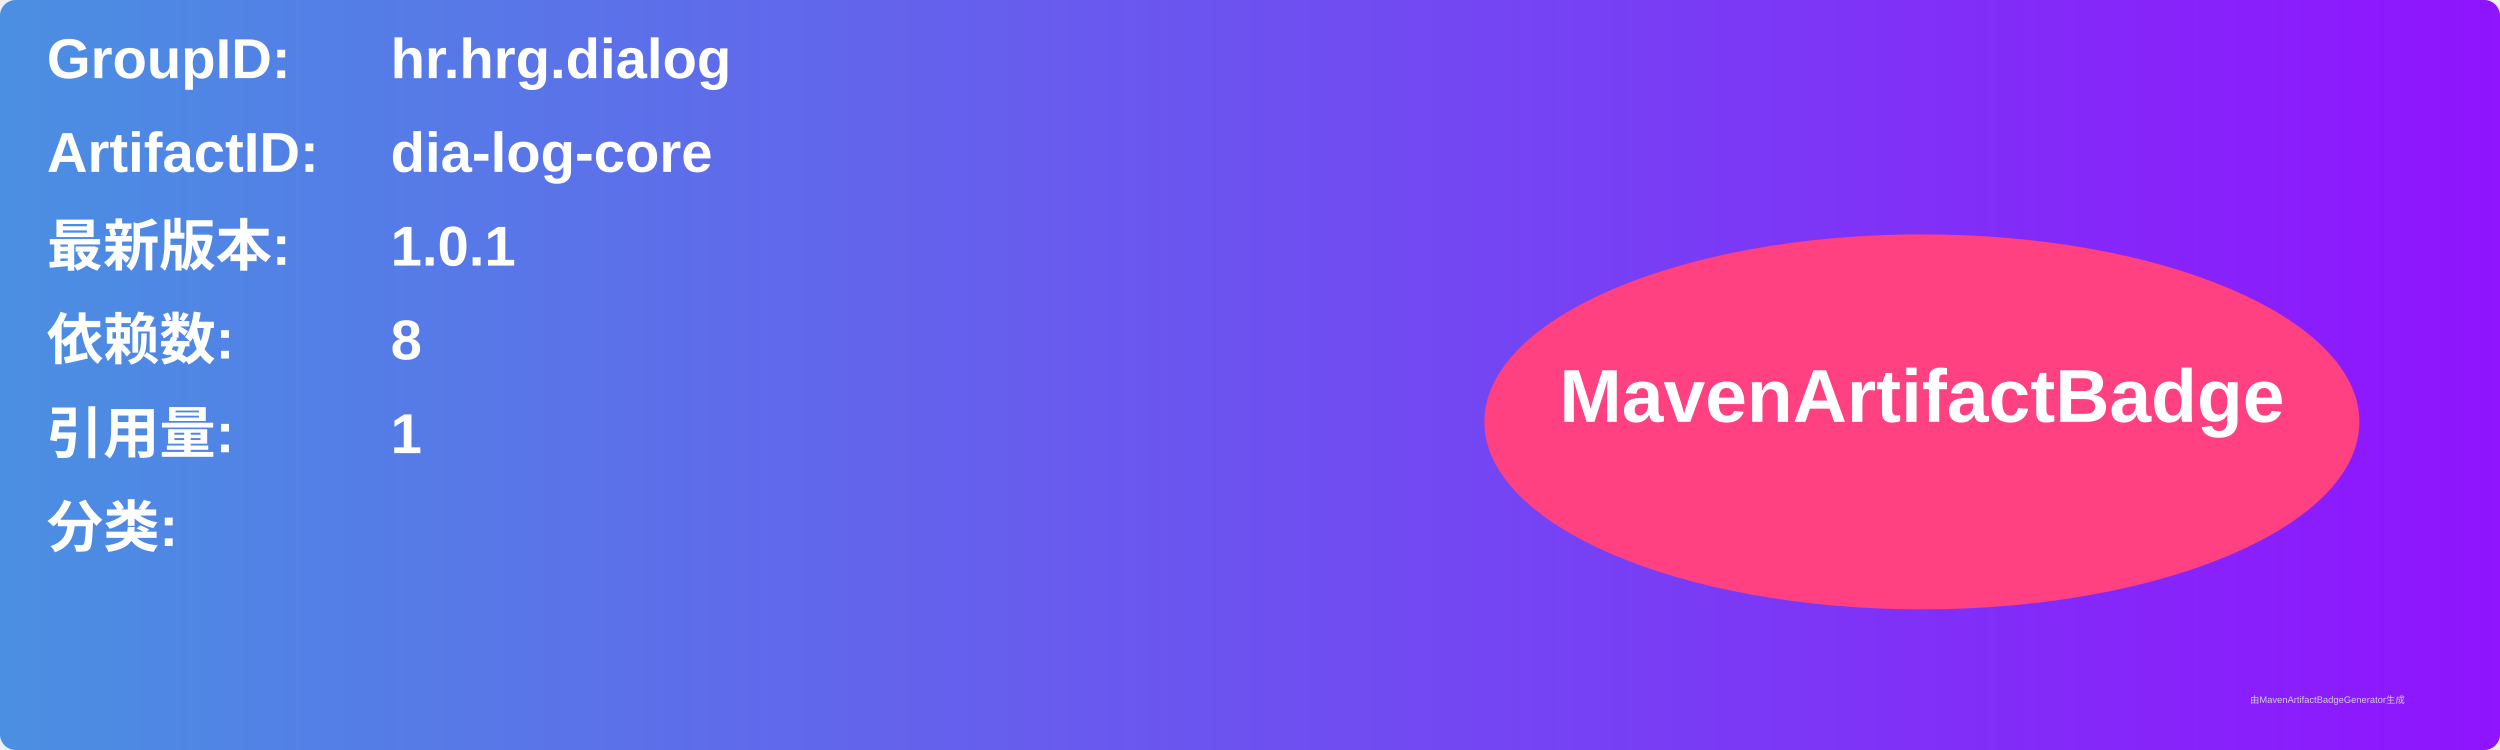
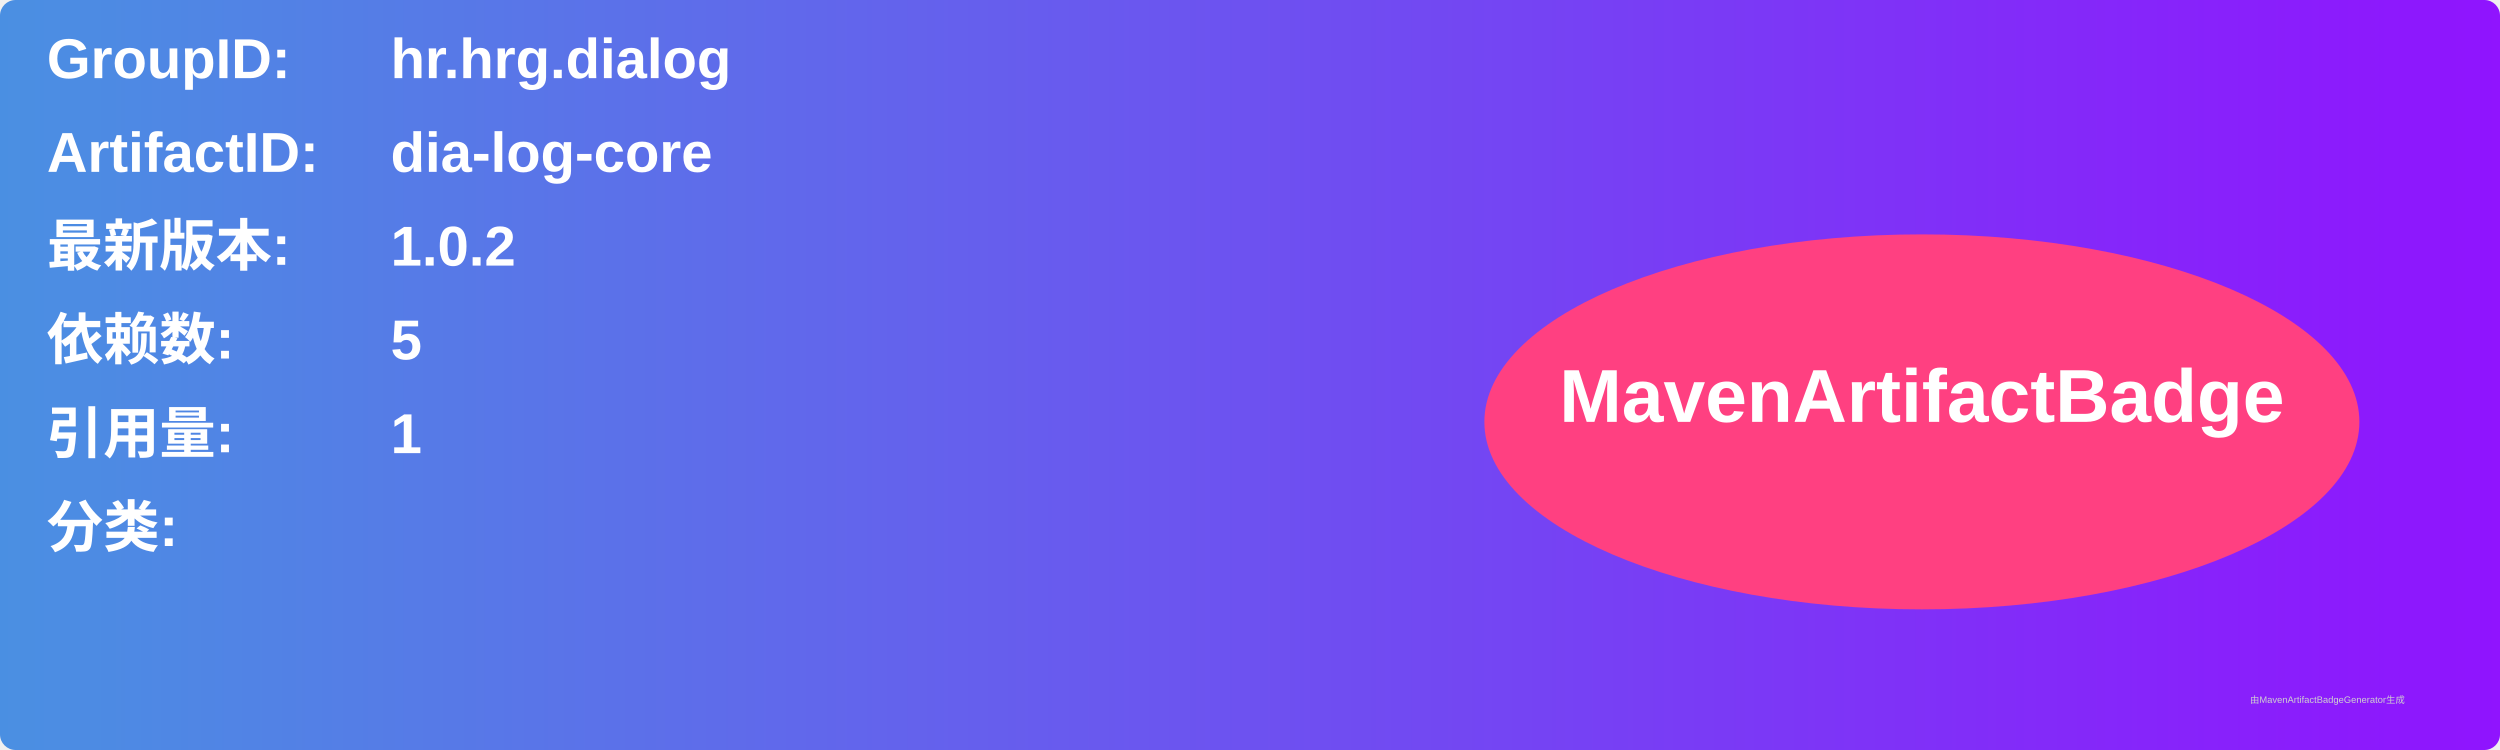
<svg xmlns="http://www.w3.org/2000/svg" width="800" height="240" viewBox="0 0 800 240">
  <linearGradient id="grad" x1="0%" y1="0%" x2="100%" y2="0%">
    <stop offset="0%" stop-color="#4a90e2" />
    <stop offset="100%" stop-color="#9013fe" />
  </linearGradient>
  <rect width="100%" height="100%" rx="5" ry="5" fill="url(#grad)" />
  <g transform="translate(15, 15)">
    <text x="0" y="10" font-family="Arial" font-size="18" fill="white" font-weight="bold" width="260">GroupID:</text>
    <text x="110" y="10" font-family="Arial" font-size="18" fill="white" font-weight="bold" width="460">hr.hrg.dialog</text>
    <text x="0" y="40" font-family="Arial" font-size="18" fill="white" font-weight="bold" width="260">ArtifactID:</text>
    <text x="110" y="40" font-family="Arial" font-size="18" fill="white" font-weight="bold" width="460">dia-log-core</text>
    <text x="0" y="70" font-family="Arial" font-size="18" fill="white" font-weight="bold">最新版本:</text>
    <text x="110" y="70" font-family="Arial" font-size="18" fill="white" font-weight="bold">
-       <tspan font-weight="bold">1.0.1</tspan>
+       <tspan font-weight="bold">1.0.2</tspan>
    </text>
    <text x="0" y="100" font-family="Arial" font-size="18" fill="white" font-weight="bold">依赖数: </text>
    <text x="110" y="100" font-family="Arial" font-size="18" fill="white">
-       <tspan font-weight="bold">8</tspan>
+       <tspan font-weight="bold">5</tspan>
    </text>
    <text x="0" y="130" font-family="Arial" font-size="18" fill="white" font-weight="bold">引用量: </text>
    <text x="110" y="130" font-family="Arial" font-size="18" fill="white">
      <tspan font-weight="bold">1</tspan>
    </text>
    <text x="0" y="160" font-family="Arial" font-size="18" fill="white" font-weight="bold">分类:</text>
    <text x="10" y="190" font-family="Arial" font-size="10" fill="white">
      <tspan font-weight="bold" />
    </text>
    <ellipse cx="600" cy="120" rx="140" ry="60" fill="#ff4081" />
    <text x="600" y="120" text-anchor="middle" font-family="Arial" font-size="24" fill="white" font-weight="bold">MavenArtifactBadge</text>
  </g>
  <text x="720" y="225" font-family="Arial" font-size="3" fill="#d0d0d0">由MavenArtifactBadgeGenerator生成</text>
</svg>
